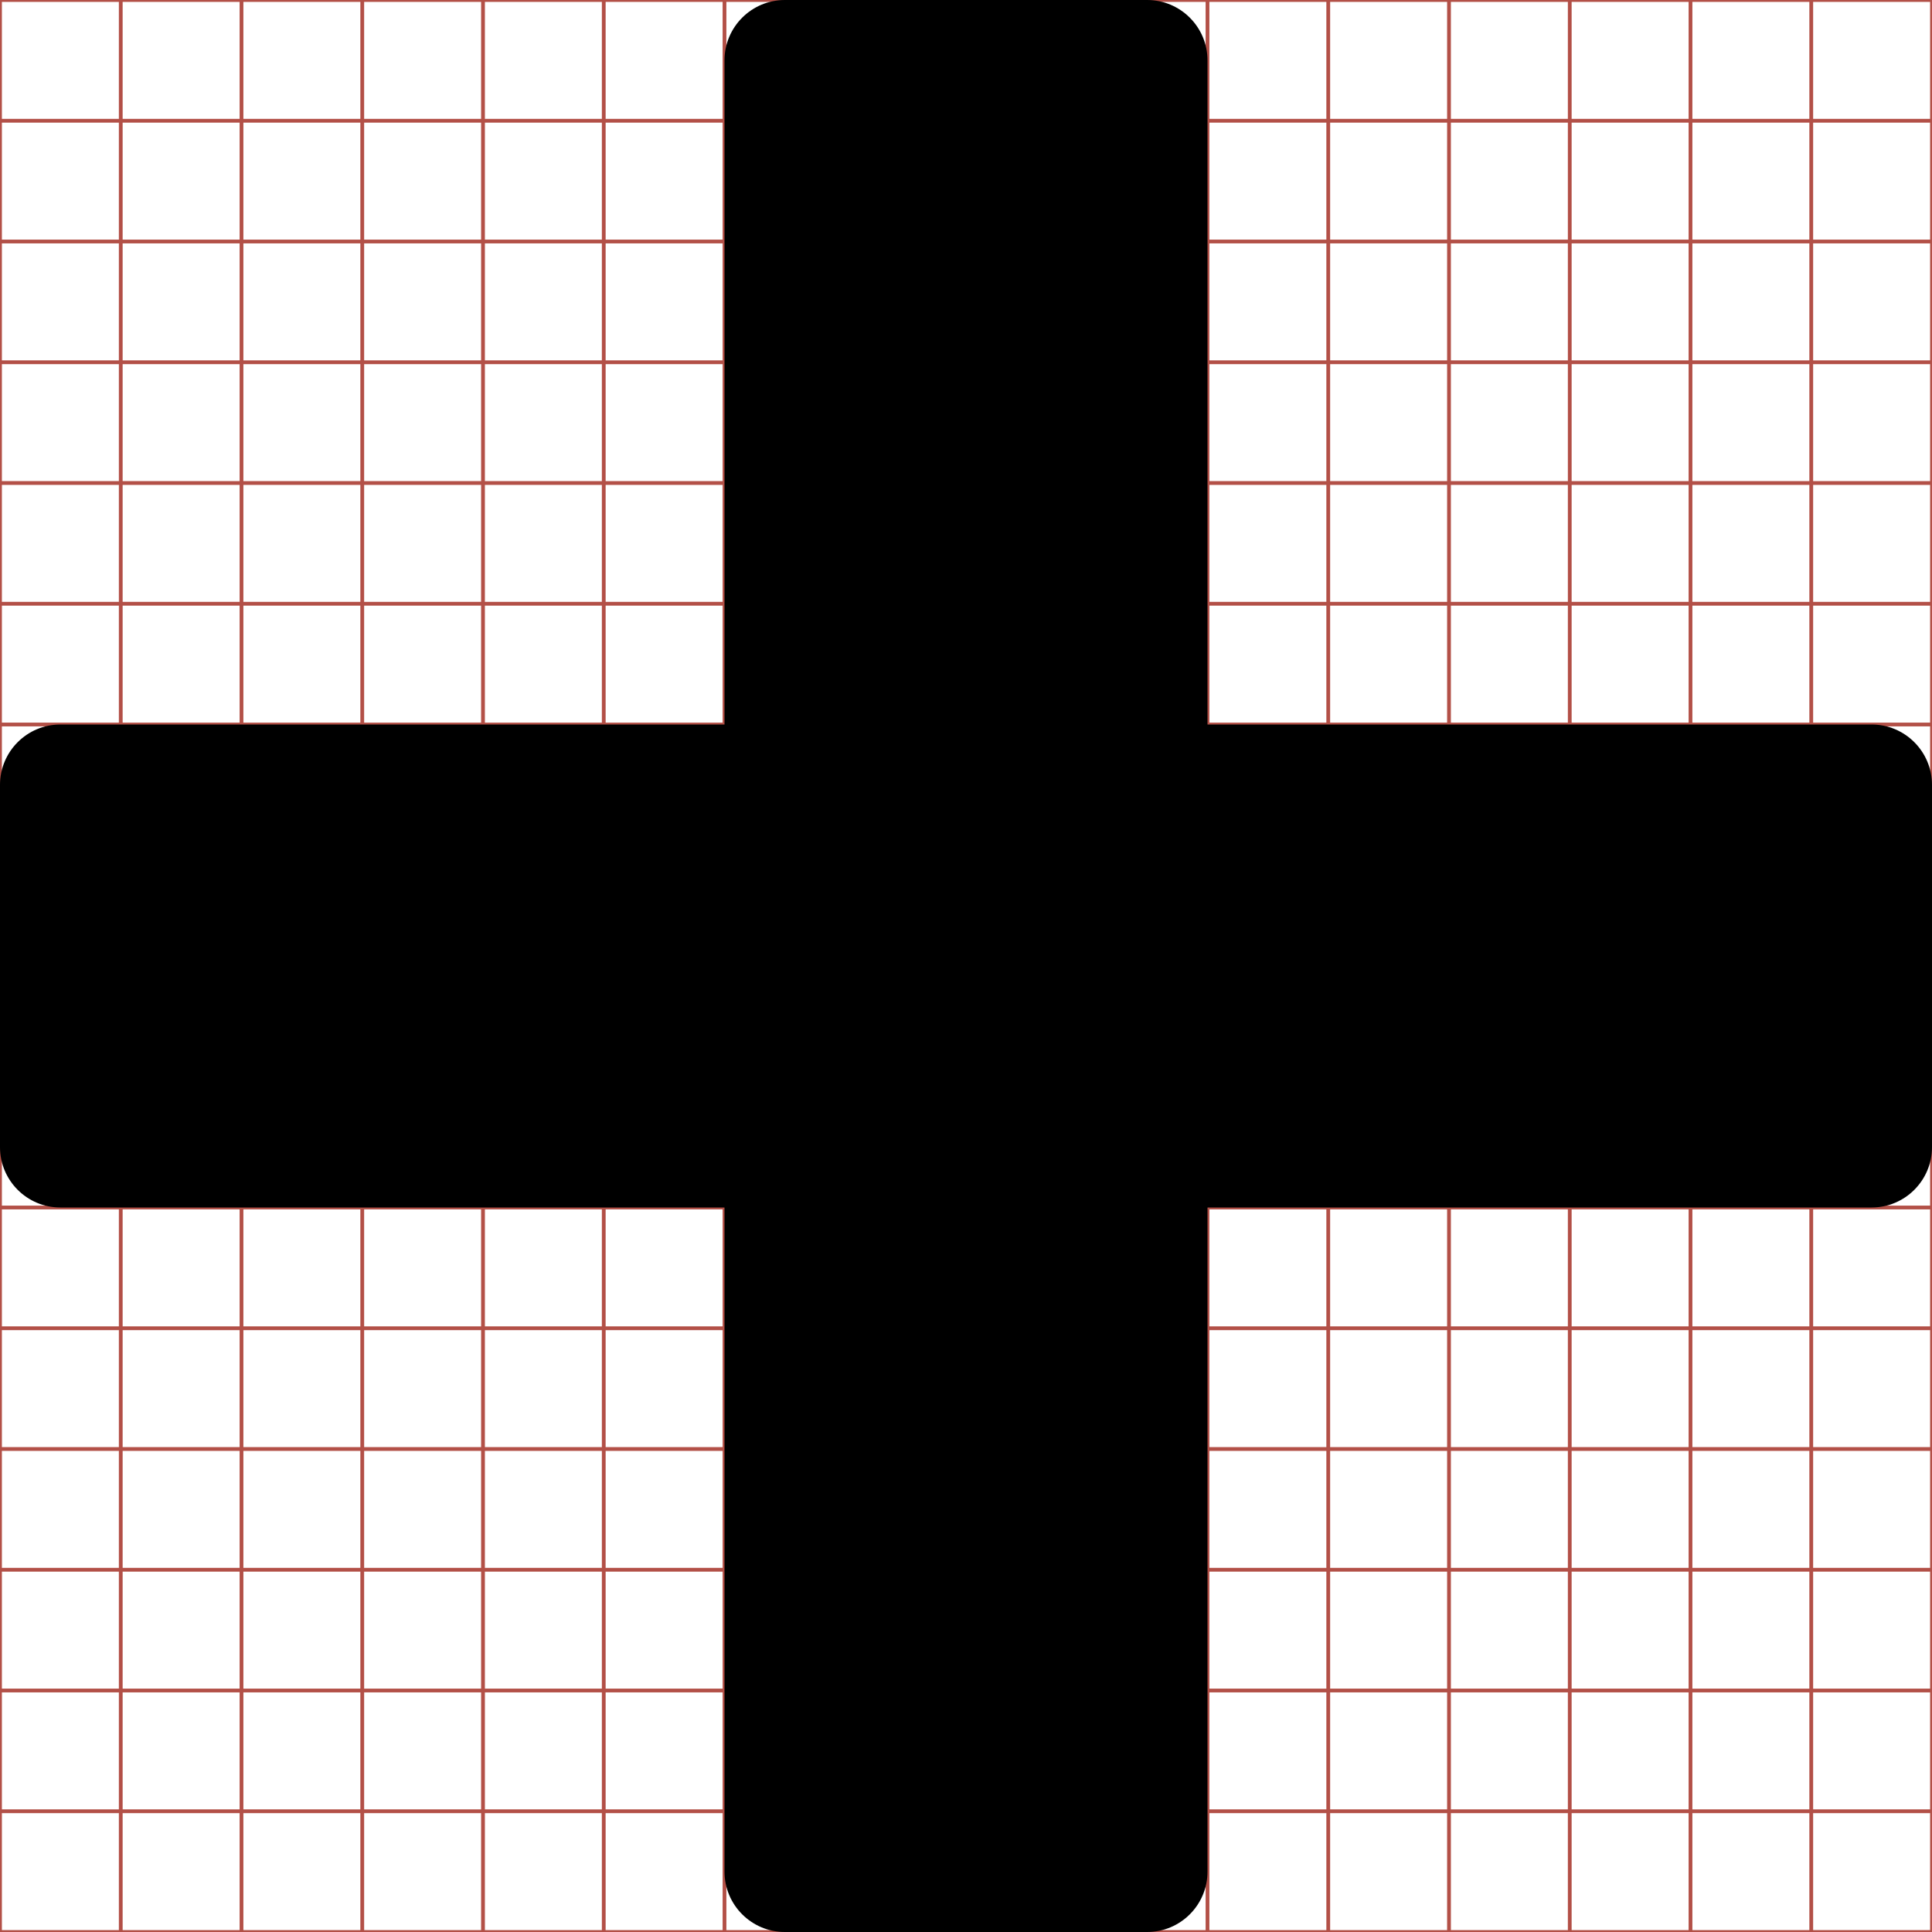
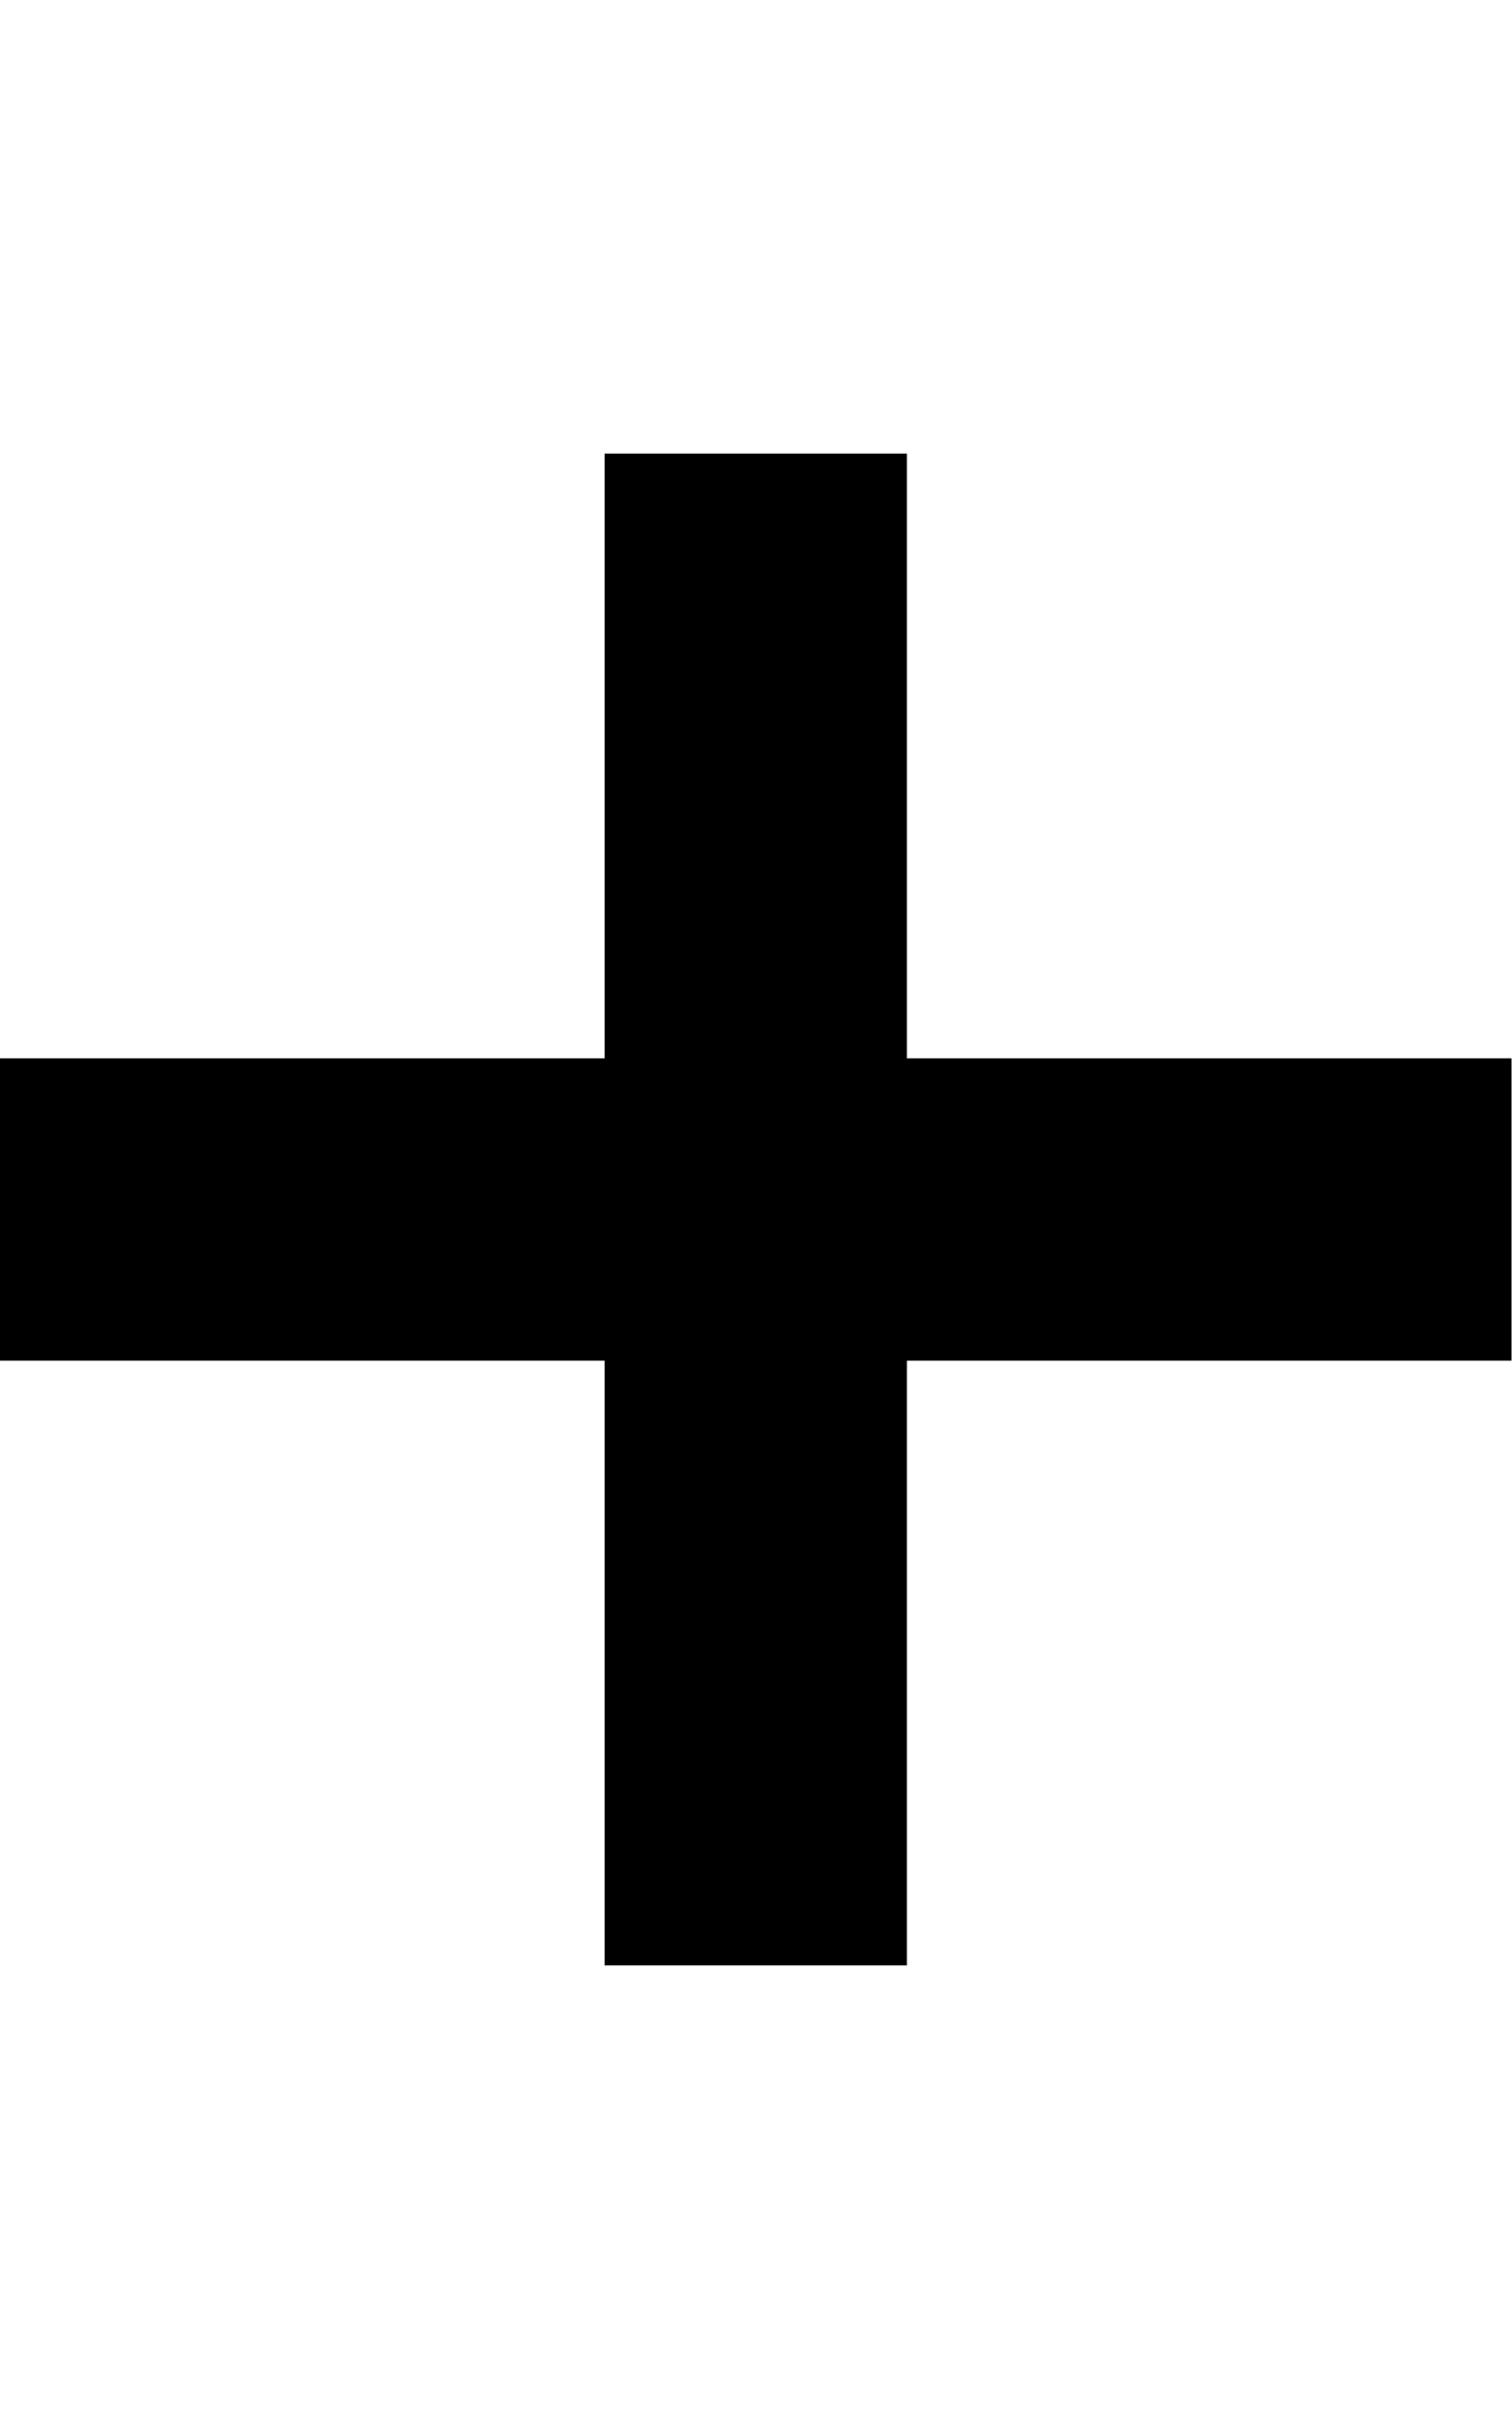
- <svg xmlns="http://www.w3.org/2000/svg" width="512" height="512" viewBox="0 0 512 512" fill="#000000">
-   <g class="svgGrid" id="svgGrid">
-     <line stroke-width="1" stroke="#B35047" x1="32" x2="32" y1="0" y2="512" />
-     <line stroke-width="1" stroke="#B35047" x1="64" x2="64" y1="0" y2="512" />
-     <line stroke-width="1" stroke="#B35047" x1="96" x2="96" y1="0" y2="512" />
-     <line stroke-width="1" stroke="#B35047" x1="128" x2="128" y1="0" y2="512" />
-     <line stroke-width="1" stroke="#B35047" x1="160" x2="160" y1="0" y2="512" />
-     <line stroke-width="1" stroke="#B35047" x1="192" x2="192" y1="0" y2="512" />
-     <line stroke-width="1" stroke="#B35047" x1="224" x2="224" y1="0" y2="512" />
-     <line stroke-width="1" stroke="#B35047" x1="256" x2="256" y1="0" y2="512" />
-     <line stroke-width="1" stroke="#B35047" x1="288" x2="288" y1="0" y2="512" />
-     <line stroke-width="1" stroke="#B35047" x1="320" x2="320" y1="0" y2="512" />
-     <line stroke-width="1" stroke="#B35047" x1="352" x2="352" y1="0" y2="512" />
-     <line stroke-width="1" stroke="#B35047" x1="384" x2="384" y1="0" y2="512" />
-     <line stroke-width="1" stroke="#B35047" x1="416" x2="416" y1="0" y2="512" />
-     <line stroke-width="1" stroke="#B35047" x1="448" x2="448" y1="0" y2="512" />
-     <line stroke-width="1" stroke="#B35047" x1="480" x2="480" y1="0" y2="512" />
-     <line stroke-width="1" stroke="#B35047" x1="0" x2="512" y1="32" y2="32" />
-     <line stroke-width="1" stroke="#B35047" x1="0" x2="512" y1="64" y2="64" />
-     <line stroke-width="1" stroke="#B35047" x1="0" x2="512" y1="96" y2="96" />
-     <line stroke-width="1" stroke="#B35047" x1="0" x2="512" y1="128" y2="128" />
-     <line stroke-width="1" stroke="#B35047" x1="0" x2="512" y1="160" y2="160" />
-     <line stroke-width="1" stroke="#B35047" x1="0" x2="512" y1="192" y2="192" />
-     <line stroke-width="1" stroke="#B35047" x1="0" x2="512" y1="224" y2="224" />
-     <line stroke-width="1" stroke="#B35047" x1="0" x2="512" y1="256" y2="256" />
-     <line stroke-width="1" stroke="#B35047" x1="0" x2="512" y1="288" y2="288" />
-     <line stroke-width="1" stroke="#B35047" x1="0" x2="512" y1="320" y2="320" />
-     <line stroke-width="1" stroke="#B35047" x1="0" x2="512" y1="352" y2="352" />
-     <line stroke-width="1" stroke="#B35047" x1="0" x2="512" y1="384" y2="384" />
-     <line stroke-width="1" stroke="#B35047" x1="0" x2="512" y1="416" y2="416" />
-     <line stroke-width="1" stroke="#B35047" x1="0" x2="512" y1="448" y2="448" />
-     <line stroke-width="1" stroke="#B35047" x1="0" x2="512" y1="480" y2="480" />
-     <rect x="0" y="0" width="512" height="512" fill="none" stroke-width="1" stroke="#B35047" />
-   </g>
-   <path d="M 496.00,192.00L 320.00,192.00 L 320.00,16.00 c0.00-8.836-7.164-16.00-16.00-16.00l-96.00,0.00 c-8.836,0.00-16.00,7.164-16.00,16.00l0.00,176.00 L 16.00,192.00 c-8.836,0.00-16.00,7.164-16.00,16.00l0.00,96.00 c0.00,8.836, 7.164,16.00, 16.00,16.00l 176.00,0.00 l0.00,176.00 c0.00,8.836, 7.164,16.00, 16.00,16.00l 96.00,0.00 c 8.836,0.00, 16.00-7.164, 16.00-16.00L 320.00,320.00 l 176.00,0.00 c 8.836,0.00, 16.00-7.164, 16.00-16.00l0.00-96.00 C 512.00,199.164, 504.836,192.00, 496.00,192.00z" />
+ <svg xmlns="http://www.w3.org/2000/svg" height="1024" width="640">
+   <path d="M384 448V192H256v256H0v128h256v256h128V576h256V448H384z" />
</svg>
